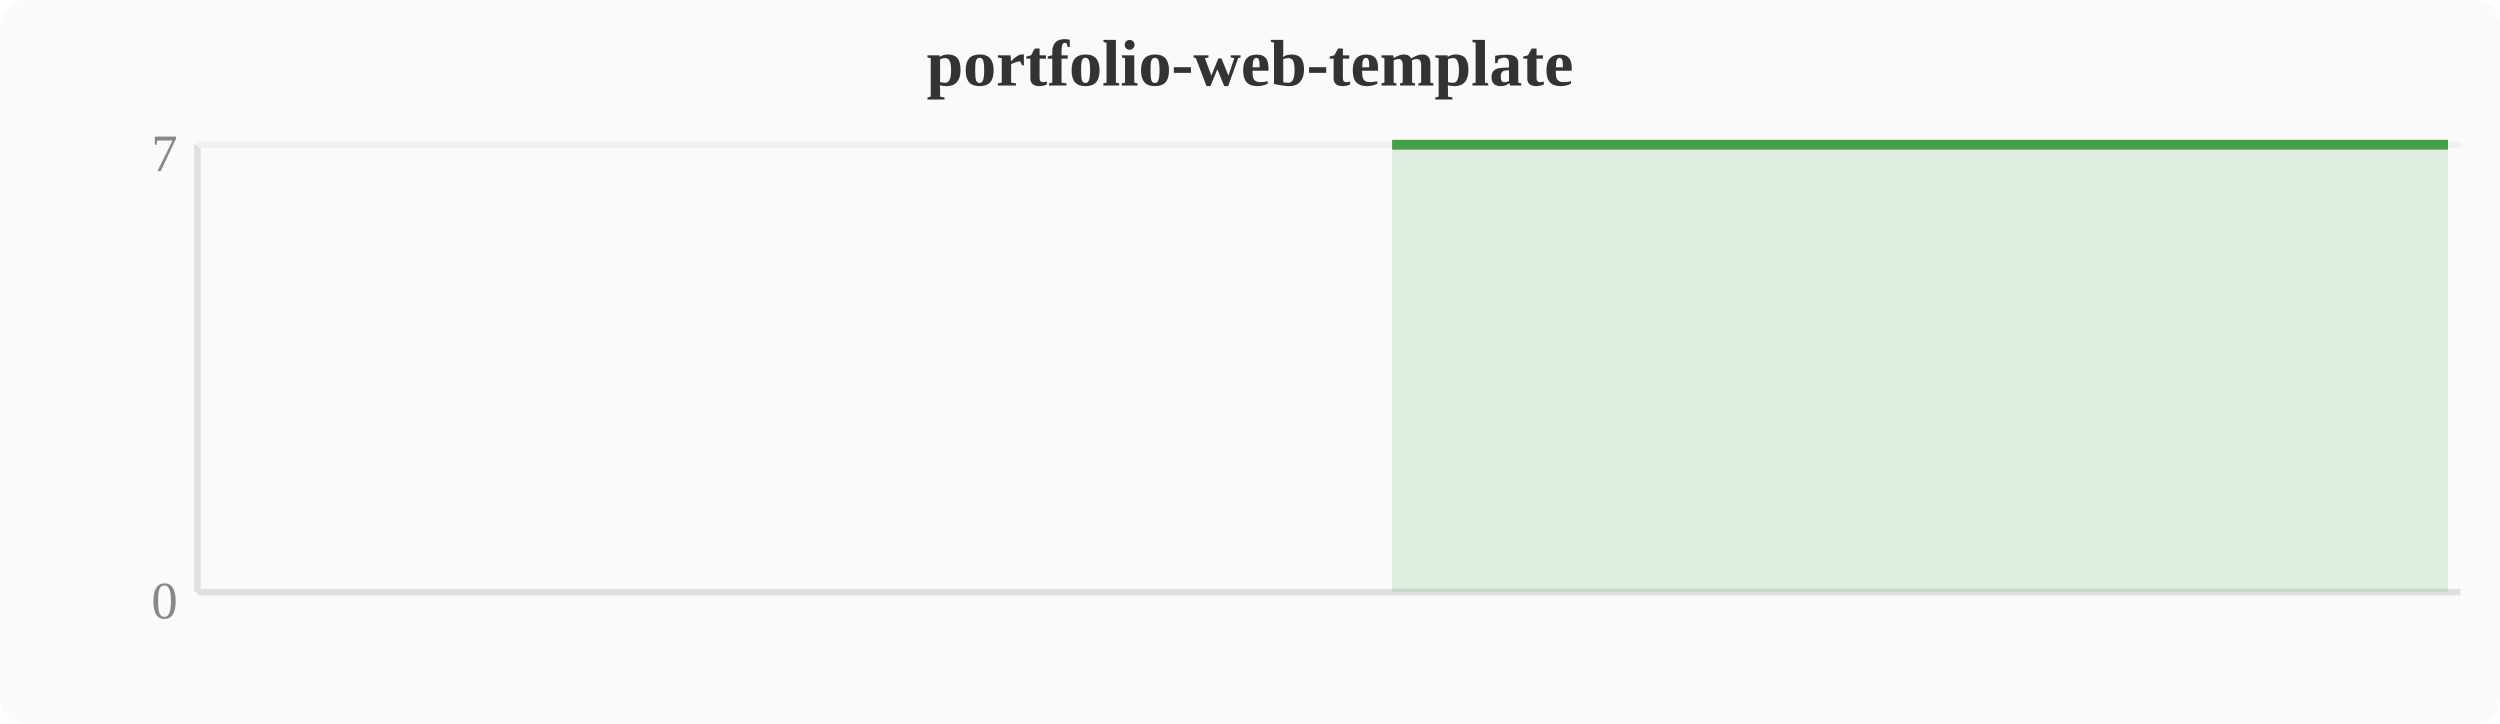
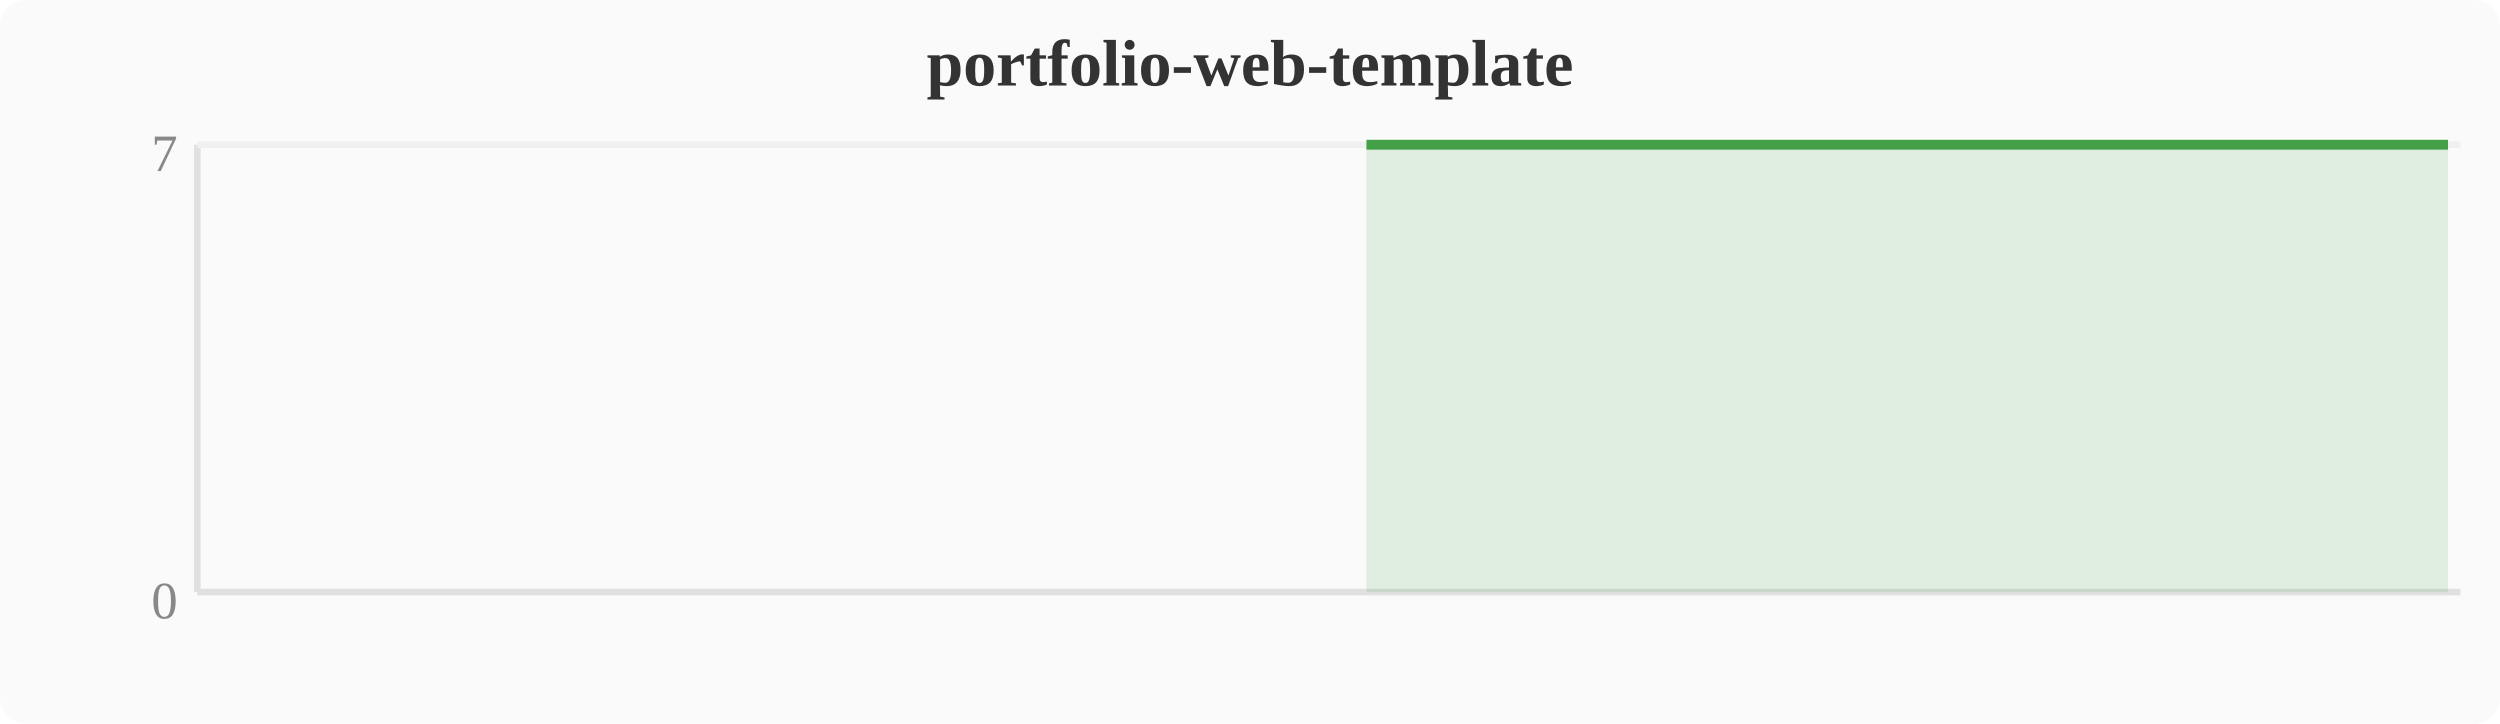
<svg xmlns="http://www.w3.org/2000/svg" width="380" height="110" viewBox="0 0 380 110">
  <rect width="380" height="110" fill="#fafafa" rx="4" />
  <text x="190" y="13" text-anchor="middle" font-size="10" font-weight="bold" fill="#333">portfolio-web-template</text>
  <line x1="30" y1="22" x2="30" y2="90" stroke="#e0e0e0" stroke-width="1" />
  <line x1="30" y1="90" x2="374" y2="90" stroke="#e0e0e0" stroke-width="1" />
  <line x1="30" y1="22" x2="374" y2="22" stroke="#f0f0f0" stroke-width="1" />
  <text x="27" y="94" text-anchor="end" font-size="8" fill="#888">0</text>
  <text x="27" y="26" text-anchor="end" font-size="8" fill="#888">7</text>
-   <polygon points="211.6,22.0 215.4,22.0 219.2,22.0 223.0,22.0 226.8,22.0 230.7,22.0 234.5,22.0 238.3,22.0 242.1,22.0 246.0,22.0 249.8,22.0 253.6,22.0 257.4,22.0 261.2,22.0 265.1,22.0 268.9,22.0 272.7,22.0 276.5,22.0 280.4,22.0 284.2,22.0 288.0,22.0 291.8,22.0 295.6,22.0 299.5,22.0 303.3,22.0 307.1,22.0 310.9,22.0 314.8,22.0 318.6,22.0 322.4,22.0 326.2,22.0 330.0,22.0 333.9,22.0 337.7,22.0 341.5,22.0 345.3,22.0 349.2,22.0 353.0,22.0 356.8,22.0 360.6,22.0 364.4,22.0 368.3,22.0 372.1,22.0 372.1,90 211.6,90" fill="#43a047" opacity="0.15" />
-   <polyline points="211.6,22.0 215.4,22.0 219.2,22.0 223.0,22.0 226.8,22.0 230.7,22.0 234.5,22.0 238.3,22.0 242.1,22.0 246.0,22.0 249.8,22.0 253.6,22.0 257.4,22.0 261.2,22.0 265.1,22.0 268.9,22.0 272.7,22.0 276.5,22.0 280.4,22.0 284.2,22.0 288.0,22.0 291.8,22.0 295.6,22.0 299.5,22.0 303.3,22.0 307.1,22.0 310.9,22.0 314.8,22.0 318.6,22.0 322.4,22.0 326.2,22.0 330.0,22.0 333.9,22.0 337.7,22.0 341.5,22.0 345.3,22.0 349.2,22.0 353.0,22.0 356.8,22.0 360.6,22.0 364.4,22.0 368.3,22.0 372.1,22.0" fill="none" stroke="#43a047" stroke-width="1.5" stroke-linejoin="round" />
+   <polygon points="207.7,22.0 211.6,22.0 215.4,22.0 219.2,22.0 223.0,22.0 226.8,22.0 230.7,22.0 234.5,22.0 238.3,22.0 242.1,22.0 246.0,22.0 249.8,22.0 253.6,22.0 257.4,22.0 261.2,22.0 265.1,22.0 268.9,22.0 272.7,22.0 276.5,22.0 280.4,22.0 284.2,22.0 288.0,22.0 291.8,22.0 295.6,22.0 299.5,22.0 303.3,22.0 307.1,22.0 310.9,22.0 314.8,22.0 318.6,22.0 322.4,22.0 326.2,22.0 330.0,22.0 333.9,22.0 337.7,22.0 341.5,22.0 345.3,22.0 349.2,22.0 353.0,22.0 356.8,22.0 360.6,22.0 364.4,22.0 368.3,22.0 372.1,22.0 372.1,90 207.7,90" fill="#43a047" opacity="0.15" />
+   <polyline points="207.7,22.0 211.6,22.0 215.4,22.0 219.2,22.0 223.0,22.0 226.8,22.0 230.7,22.0 234.5,22.0 238.3,22.0 242.1,22.0 246.0,22.0 249.8,22.0 253.6,22.0 257.4,22.0 261.2,22.0 265.1,22.0 268.9,22.0 272.7,22.0 276.5,22.0 280.4,22.0 284.2,22.0 288.0,22.0 291.8,22.0 295.6,22.0 299.5,22.0 303.3,22.0 307.1,22.0 310.9,22.0 314.8,22.0 318.6,22.0 322.4,22.0 326.2,22.0 330.0,22.0 333.9,22.0 337.7,22.0 341.5,22.0 345.3,22.0 349.2,22.0 353.0,22.0 356.8,22.0 360.6,22.0 364.4,22.0 368.3,22.0 372.1,22.0" fill="none" stroke="#43a047" stroke-width="1.5" stroke-linejoin="round" />
</svg>
